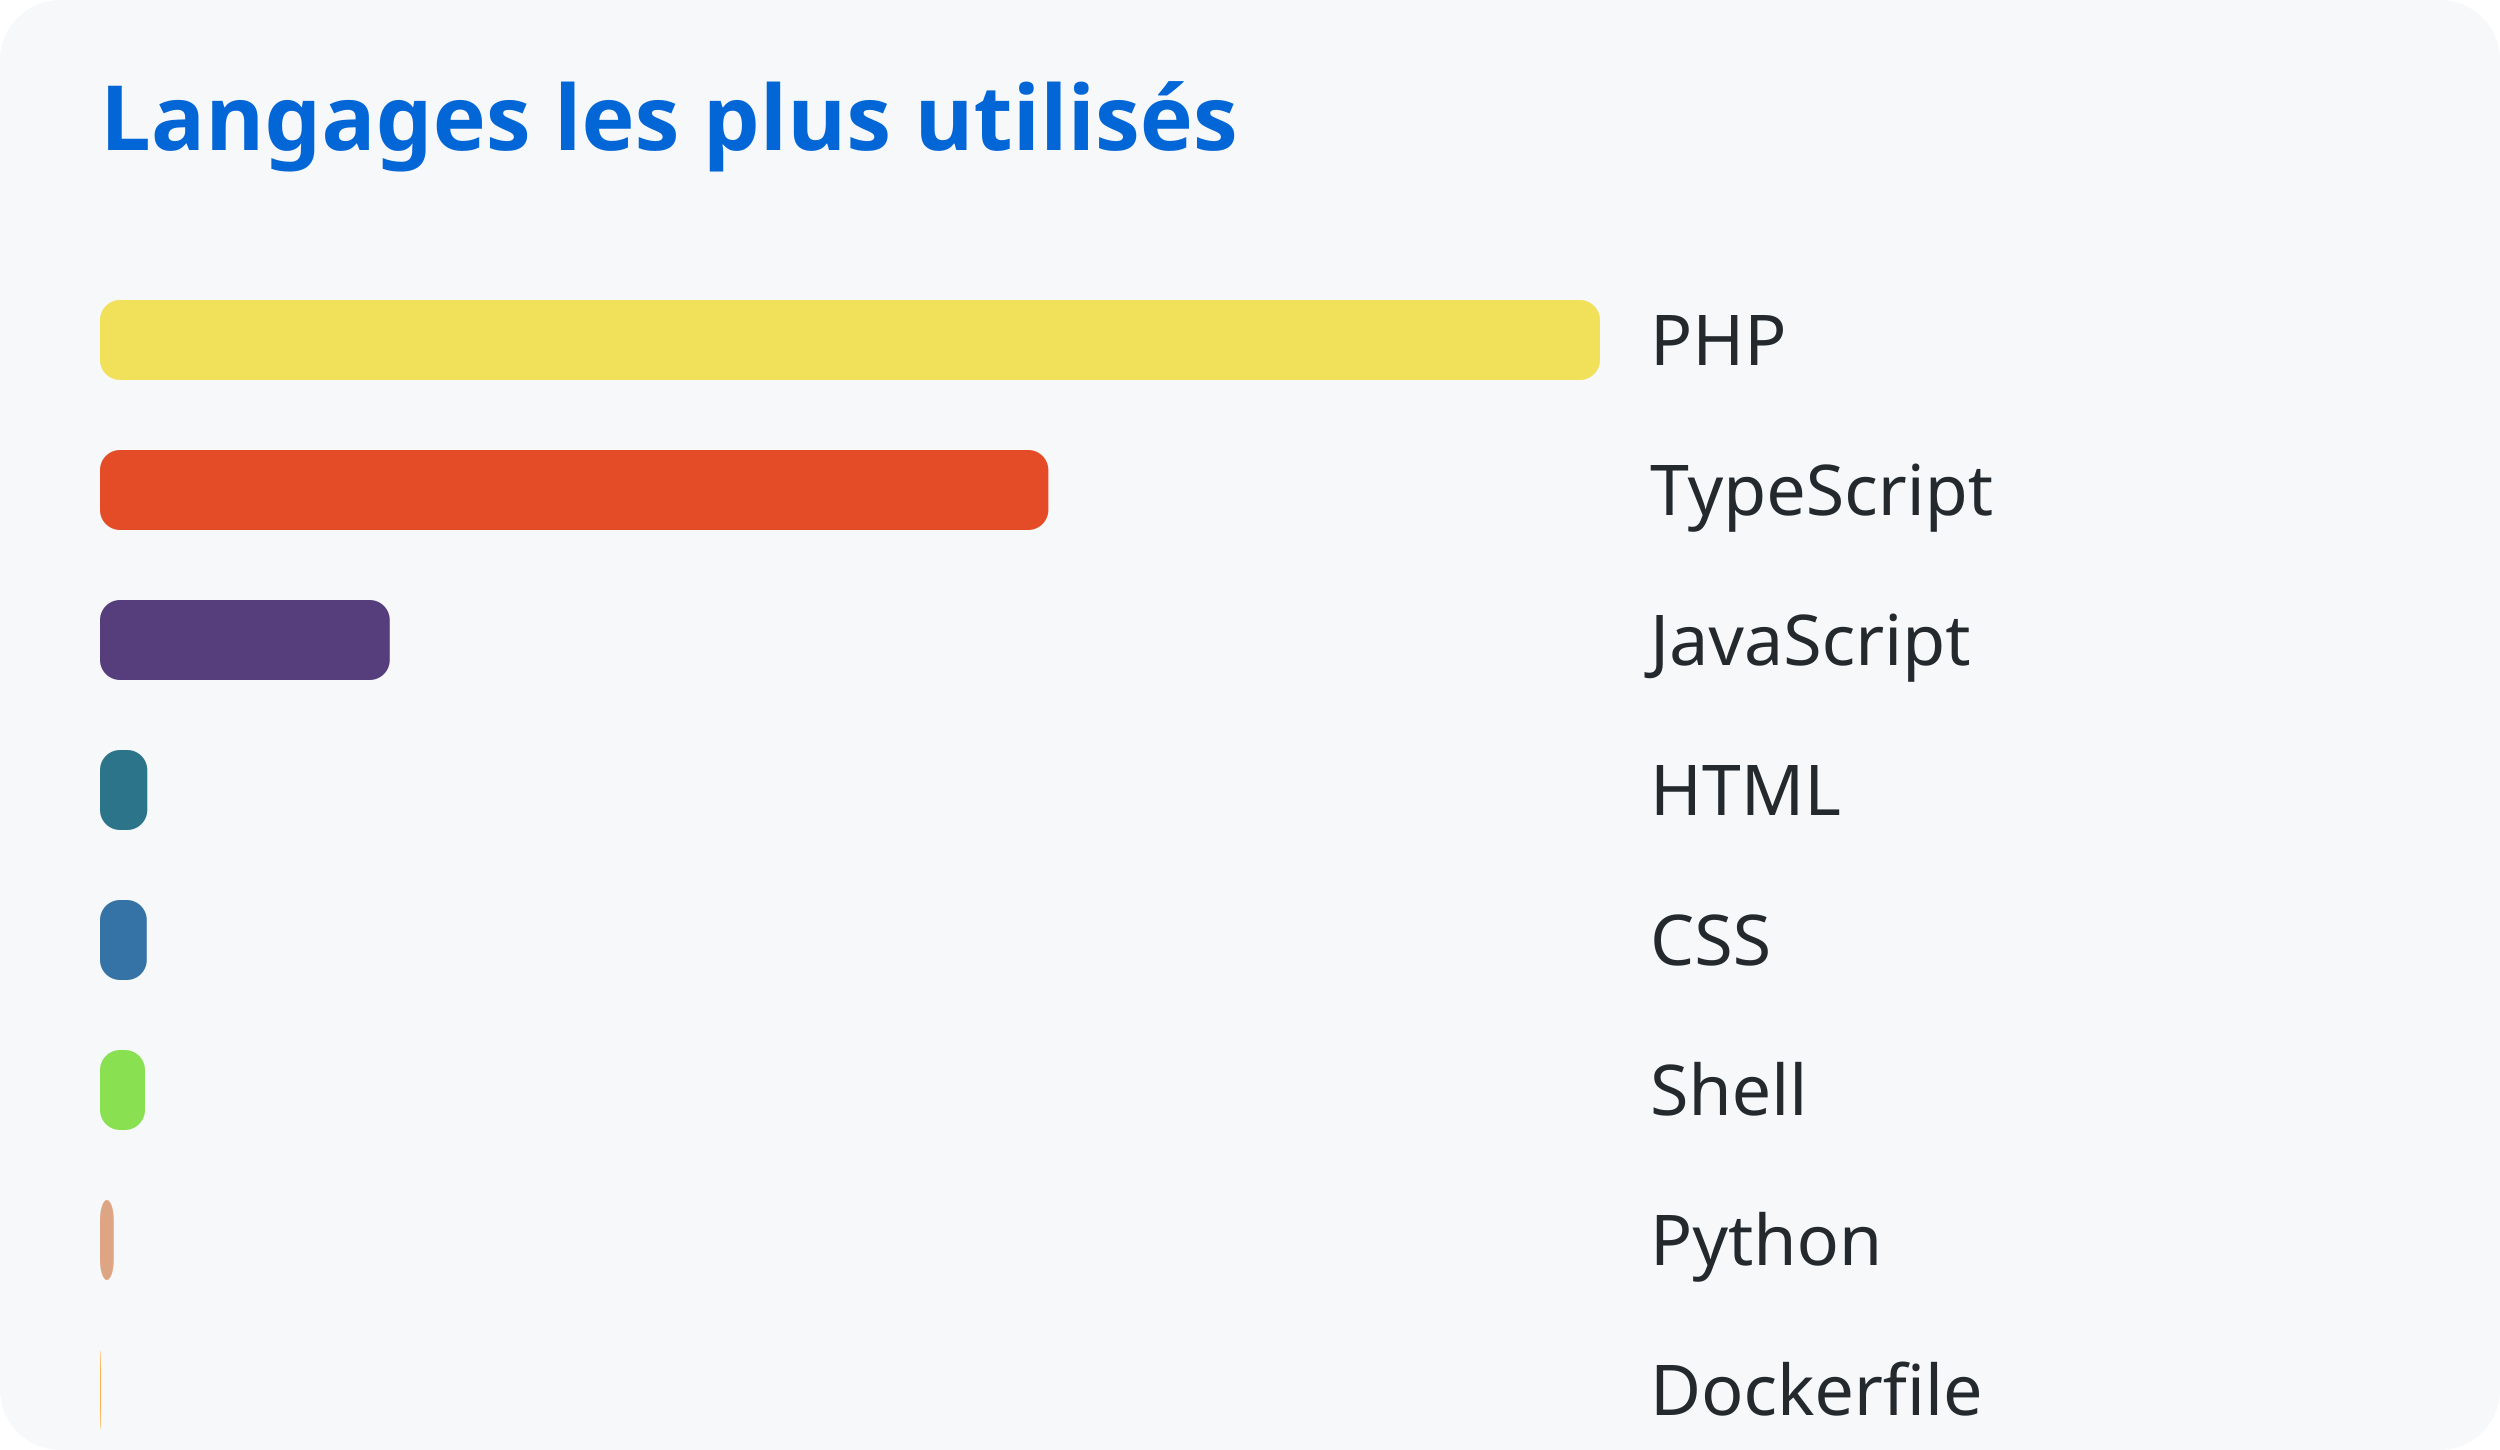
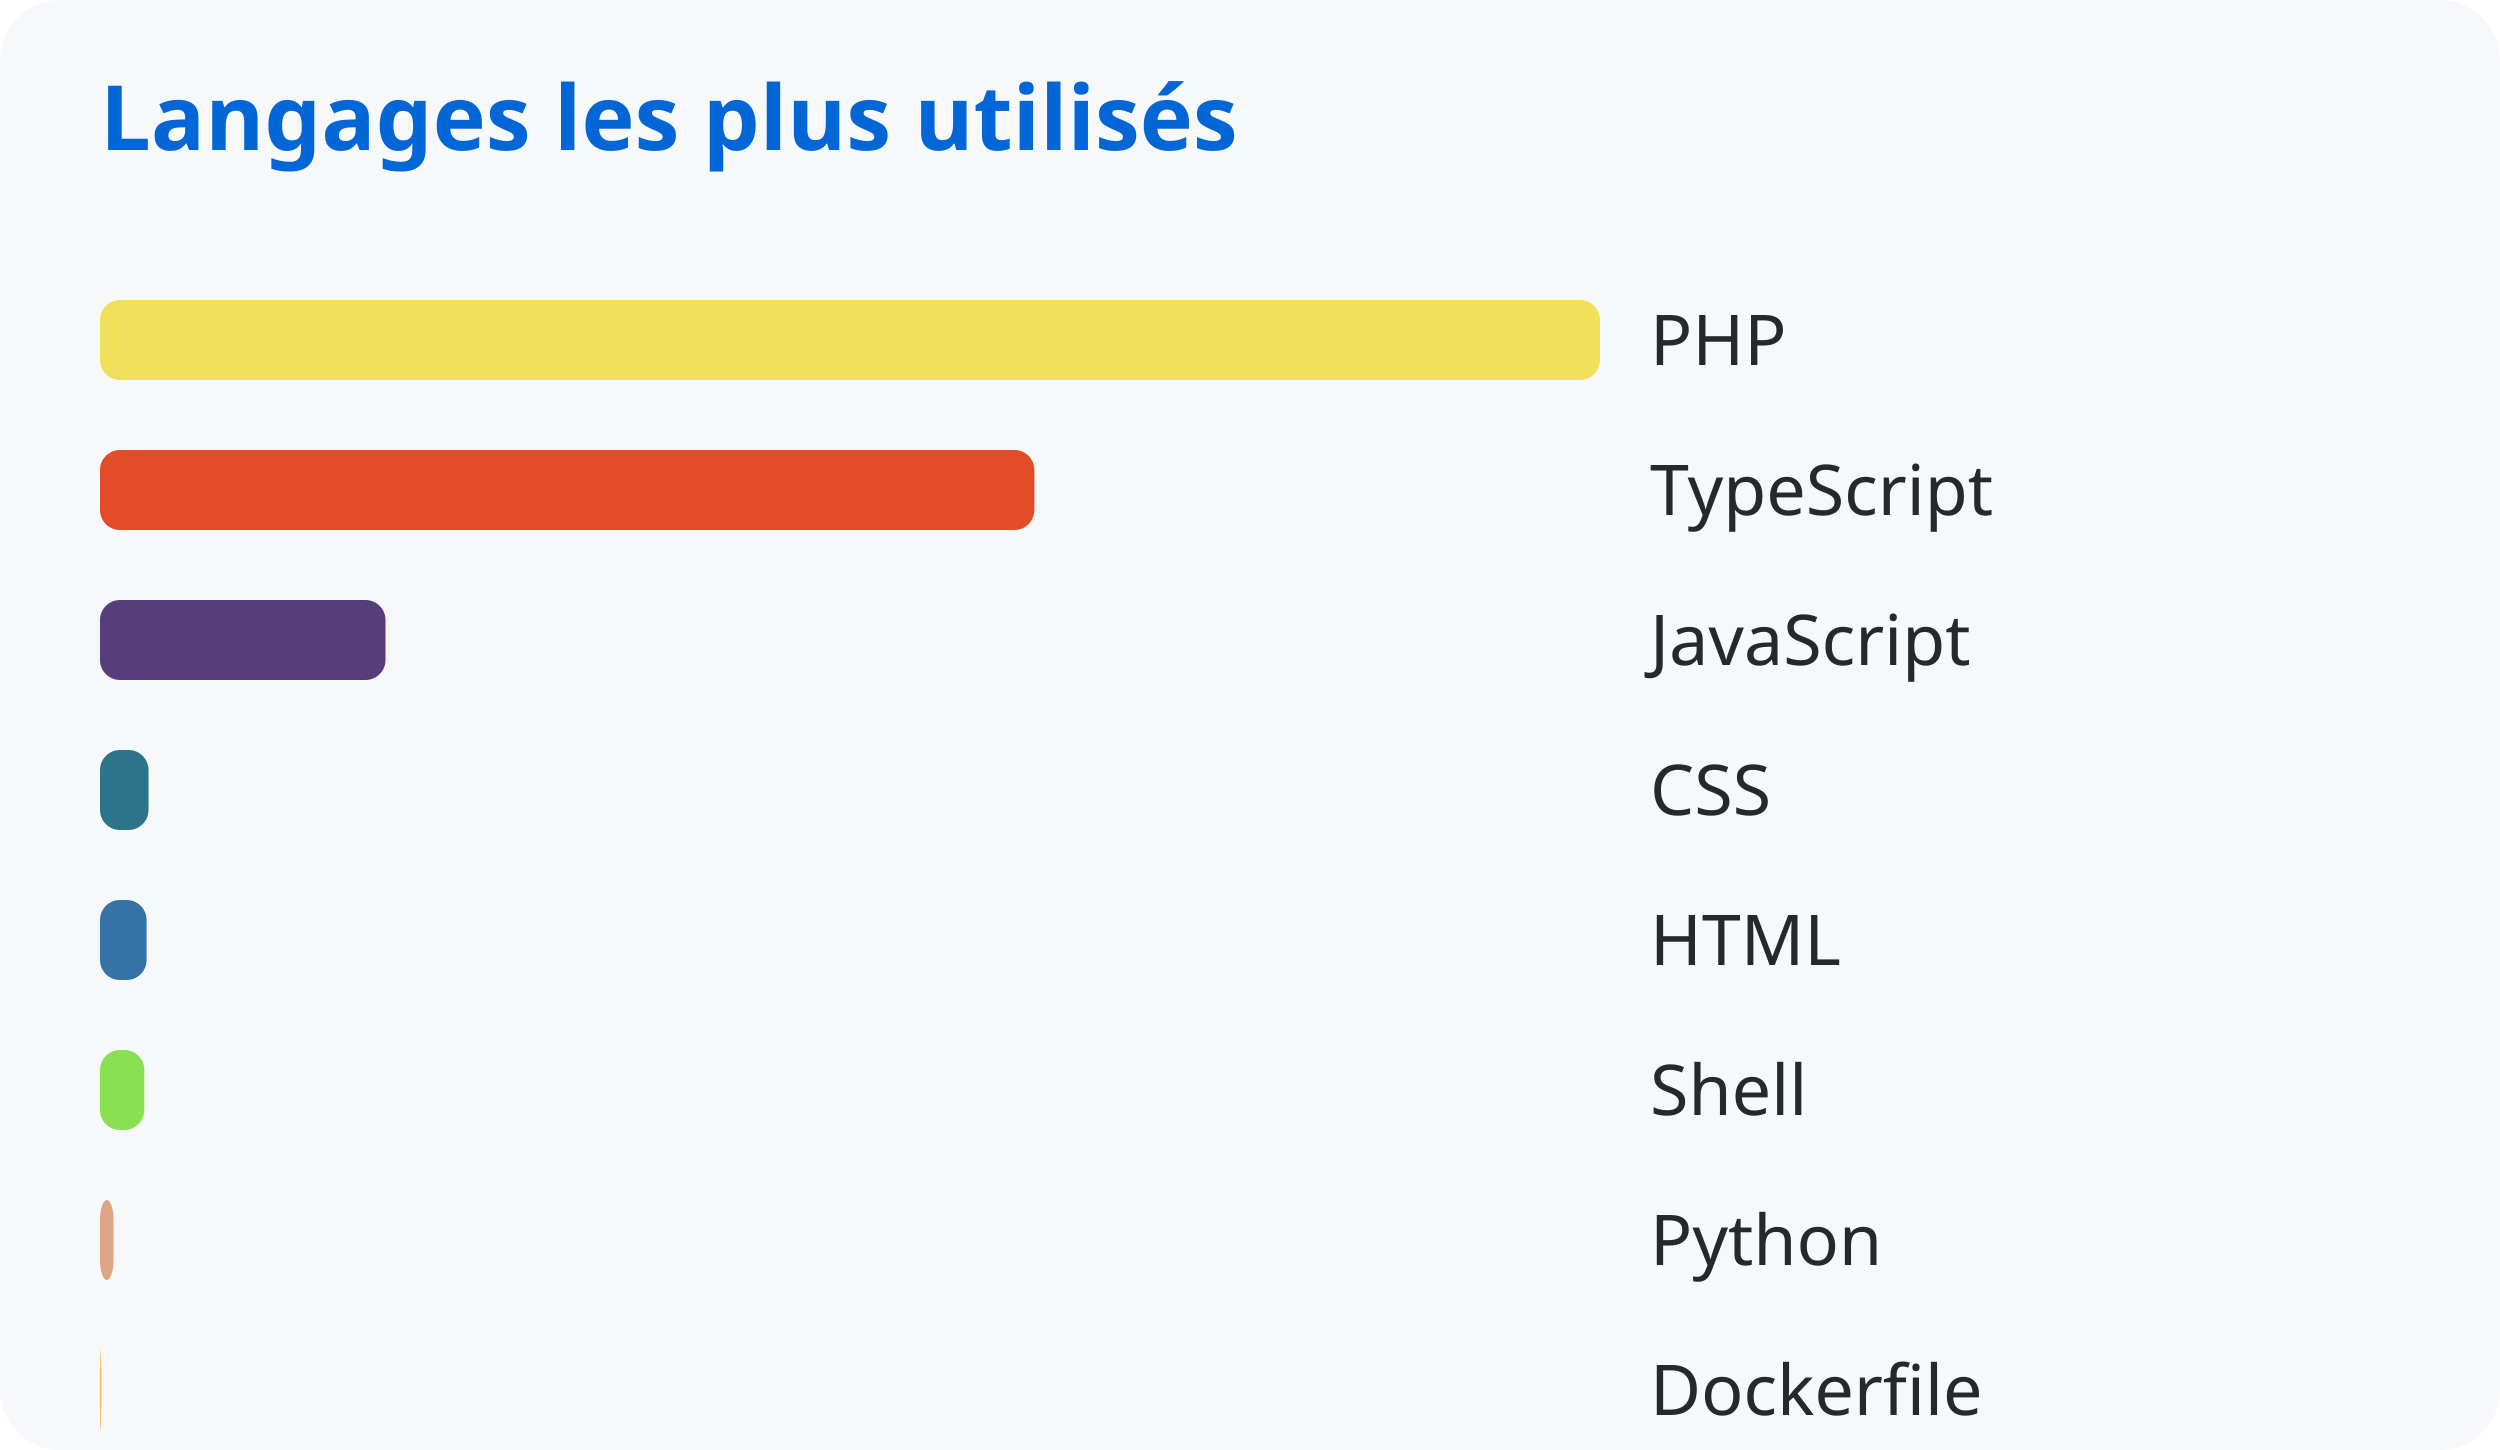
<svg xmlns="http://www.w3.org/2000/svg" width="500" height="290">
  <style>
      text { font-family: system-ui, sans-serif; }
      .title { fill: #0366d6; font-size: 18px; font-weight: bold; }
      .lang { fill: #24292e; font-size: 14px; }
    </style>
  <rect width="100%" height="100%" fill="#f6f8fa" rx="12" />
  <text x="20" y="30" class="title">Langages les plus utilisés</text>
  <rect x="20" y="60" width="300.0" height="16" rx="4" fill="#f1e05a" />
  <text x="330" y="73" class="lang">PHP</text>
-   <rect x="20" y="90" width="189.67" height="16" rx="4" fill="#e34c26" />
+   <rect x="20" y="90" width="186.878" height="16" rx="4" fill="#e34c26" />
  <text x="330" y="103" class="lang">TypeScript</text>
-   <rect x="20" y="120" width="57.953" height="16" rx="4" fill="#563d7c" />
+   <rect x="20" y="120" width="57.1" height="16" rx="4" fill="#563d7c" />
  <text x="330" y="133" class="lang">JavaScript</text>
-   <rect x="20" y="150" width="9.458" height="16" rx="4" fill="#2b7489" />
-   <text x="330" y="163" class="lang">HTML</text>
-   <rect x="20" y="180" width="9.354" height="16" rx="4" fill="#3572a5" />
-   <text x="330" y="193" class="lang">CSS</text>
-   <rect x="20" y="210" width="8.999" height="16" rx="4" fill="#89e051" />
+   <rect x="20" y="150" width="9.702" height="16" rx="4" fill="#2b7489" />
+   <text x="330" y="163" class="lang">CSS</text>
+   <rect x="20" y="180" width="9.319" height="16" rx="4" fill="#3572a5" />
+   <text x="330" y="193" class="lang">HTML</text>
+   <rect x="20" y="210" width="8.866" height="16" rx="4" fill="#89e051" />
  <text x="330" y="223" class="lang">Shell</text>
-   <rect x="20" y="240" width="2.753" height="16" rx="4" fill="#dea584" />
+   <rect x="20" y="240" width="2.712" height="16" rx="4" fill="#dea584" />
  <text x="330" y="253" class="lang">Python</text>
-   <rect x="20" y="270" width="0.183" height="16" rx="4" fill="#ffac45" />
+   <rect x="20" y="270" width="0.18" height="16" rx="4" fill="#ffac45" />
  <text x="330" y="283" class="lang">Dockerfile</text>
</svg>
